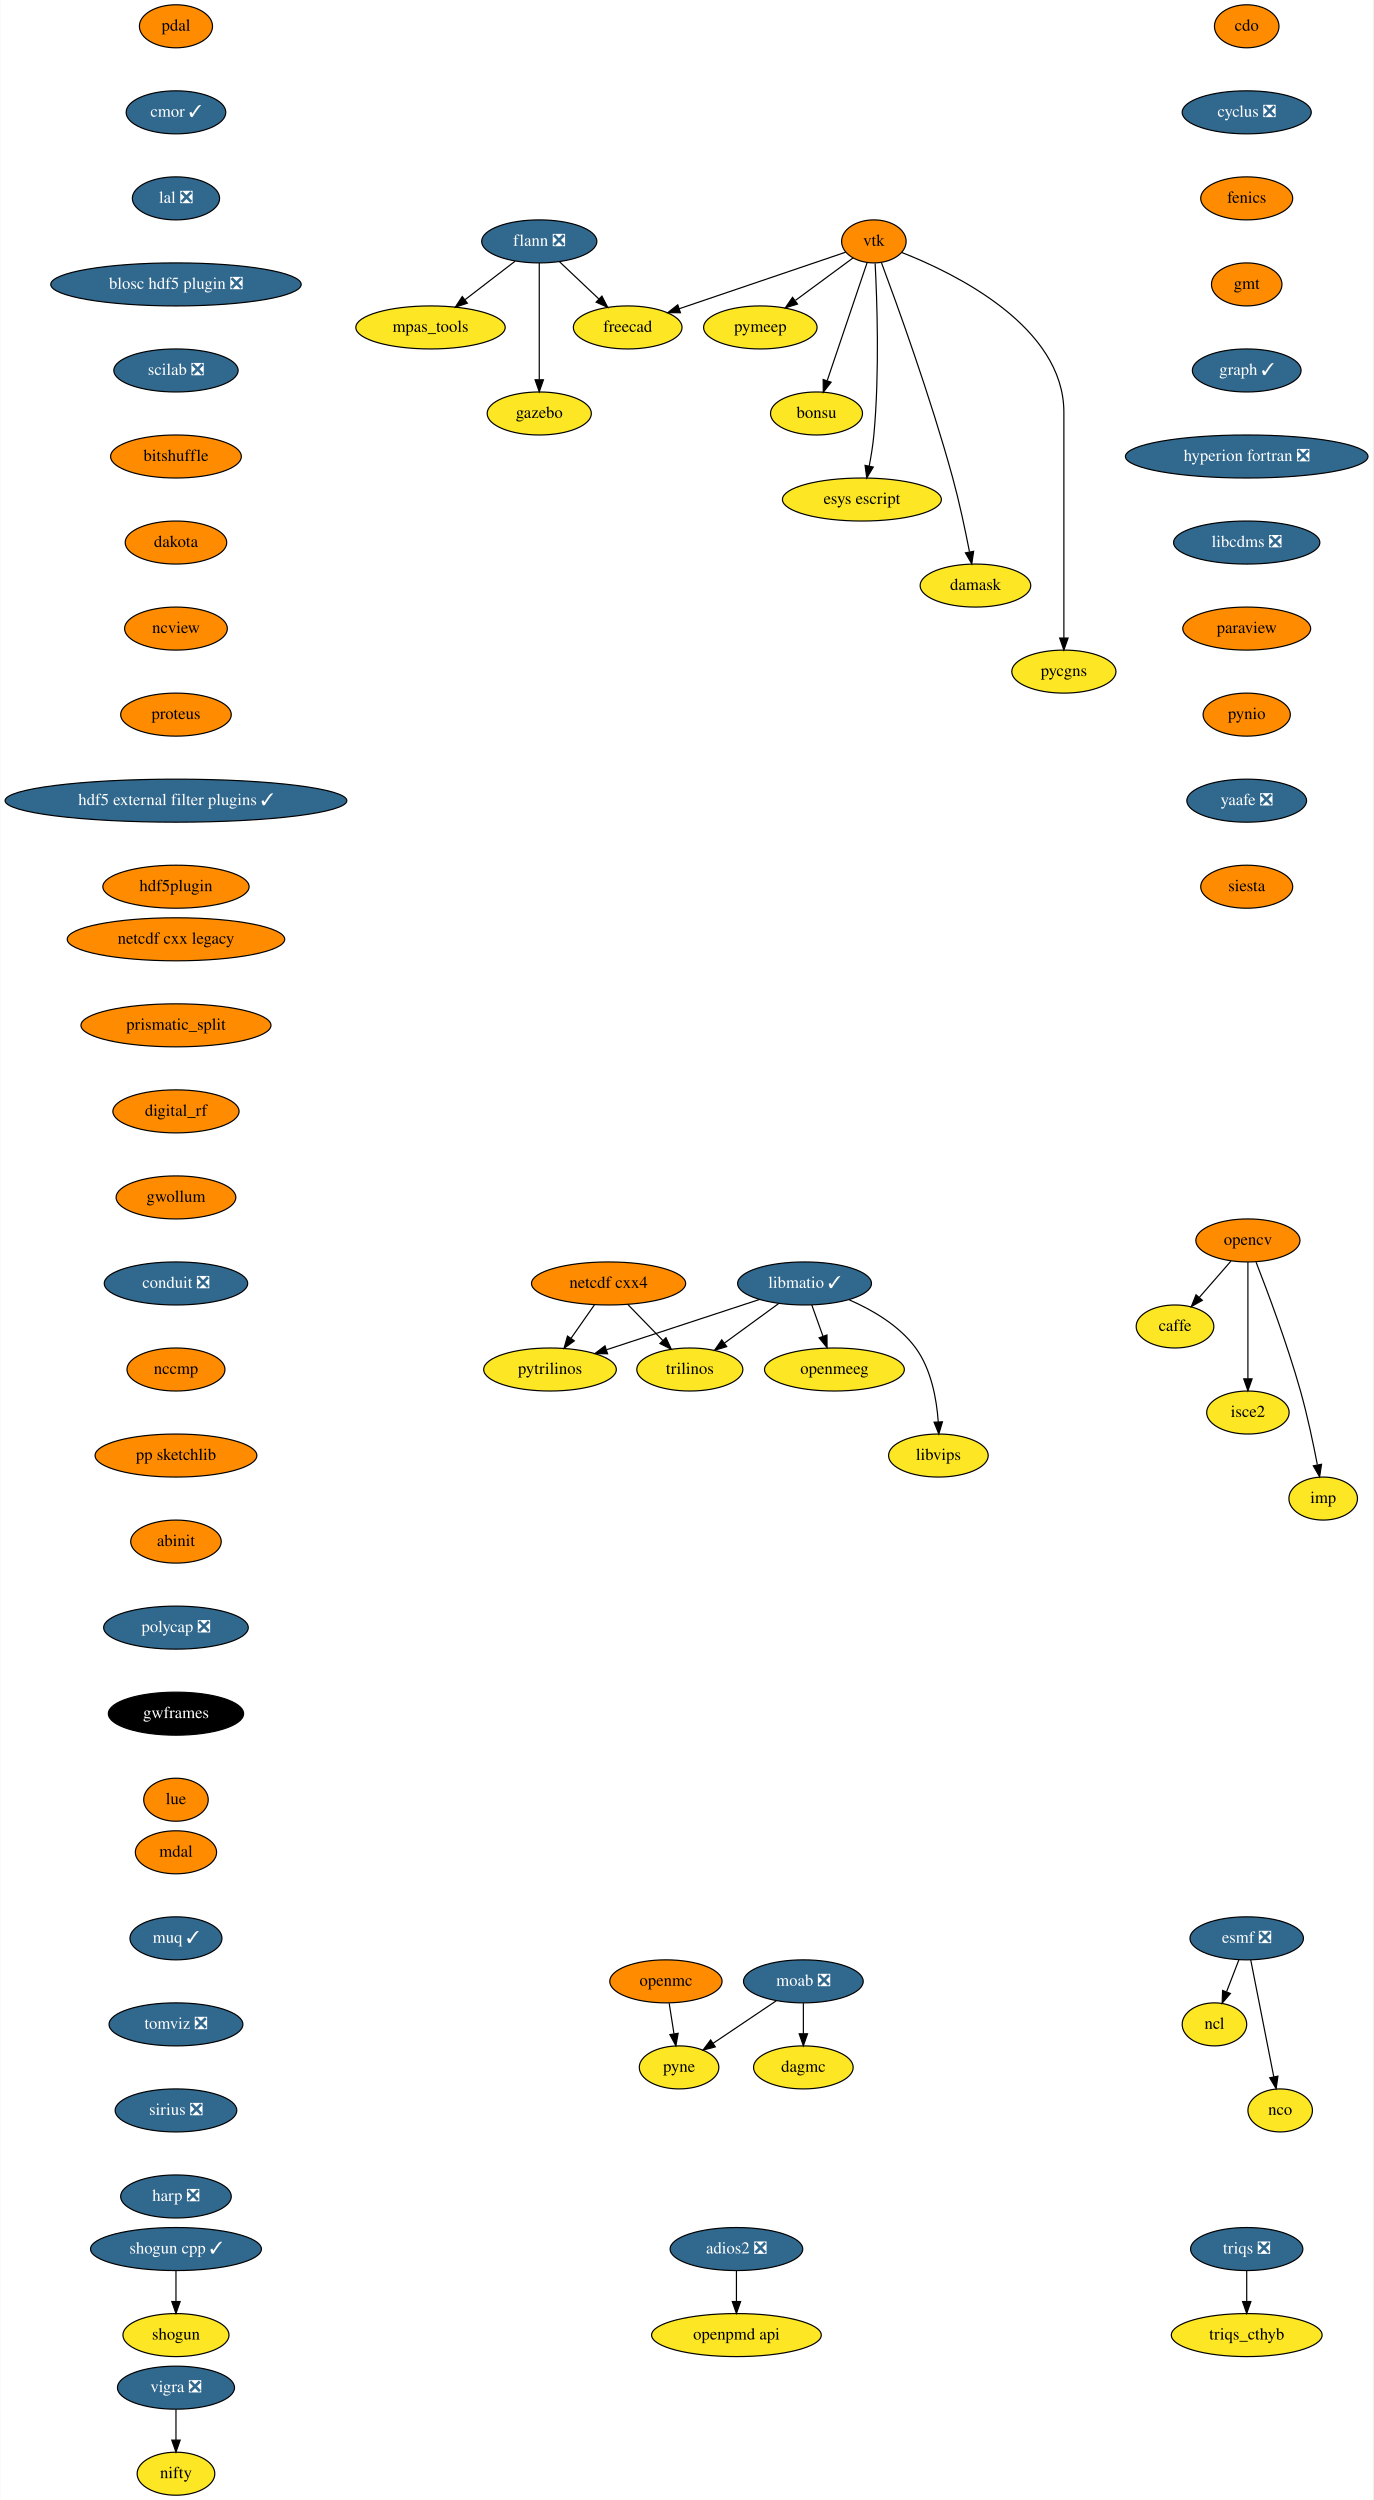
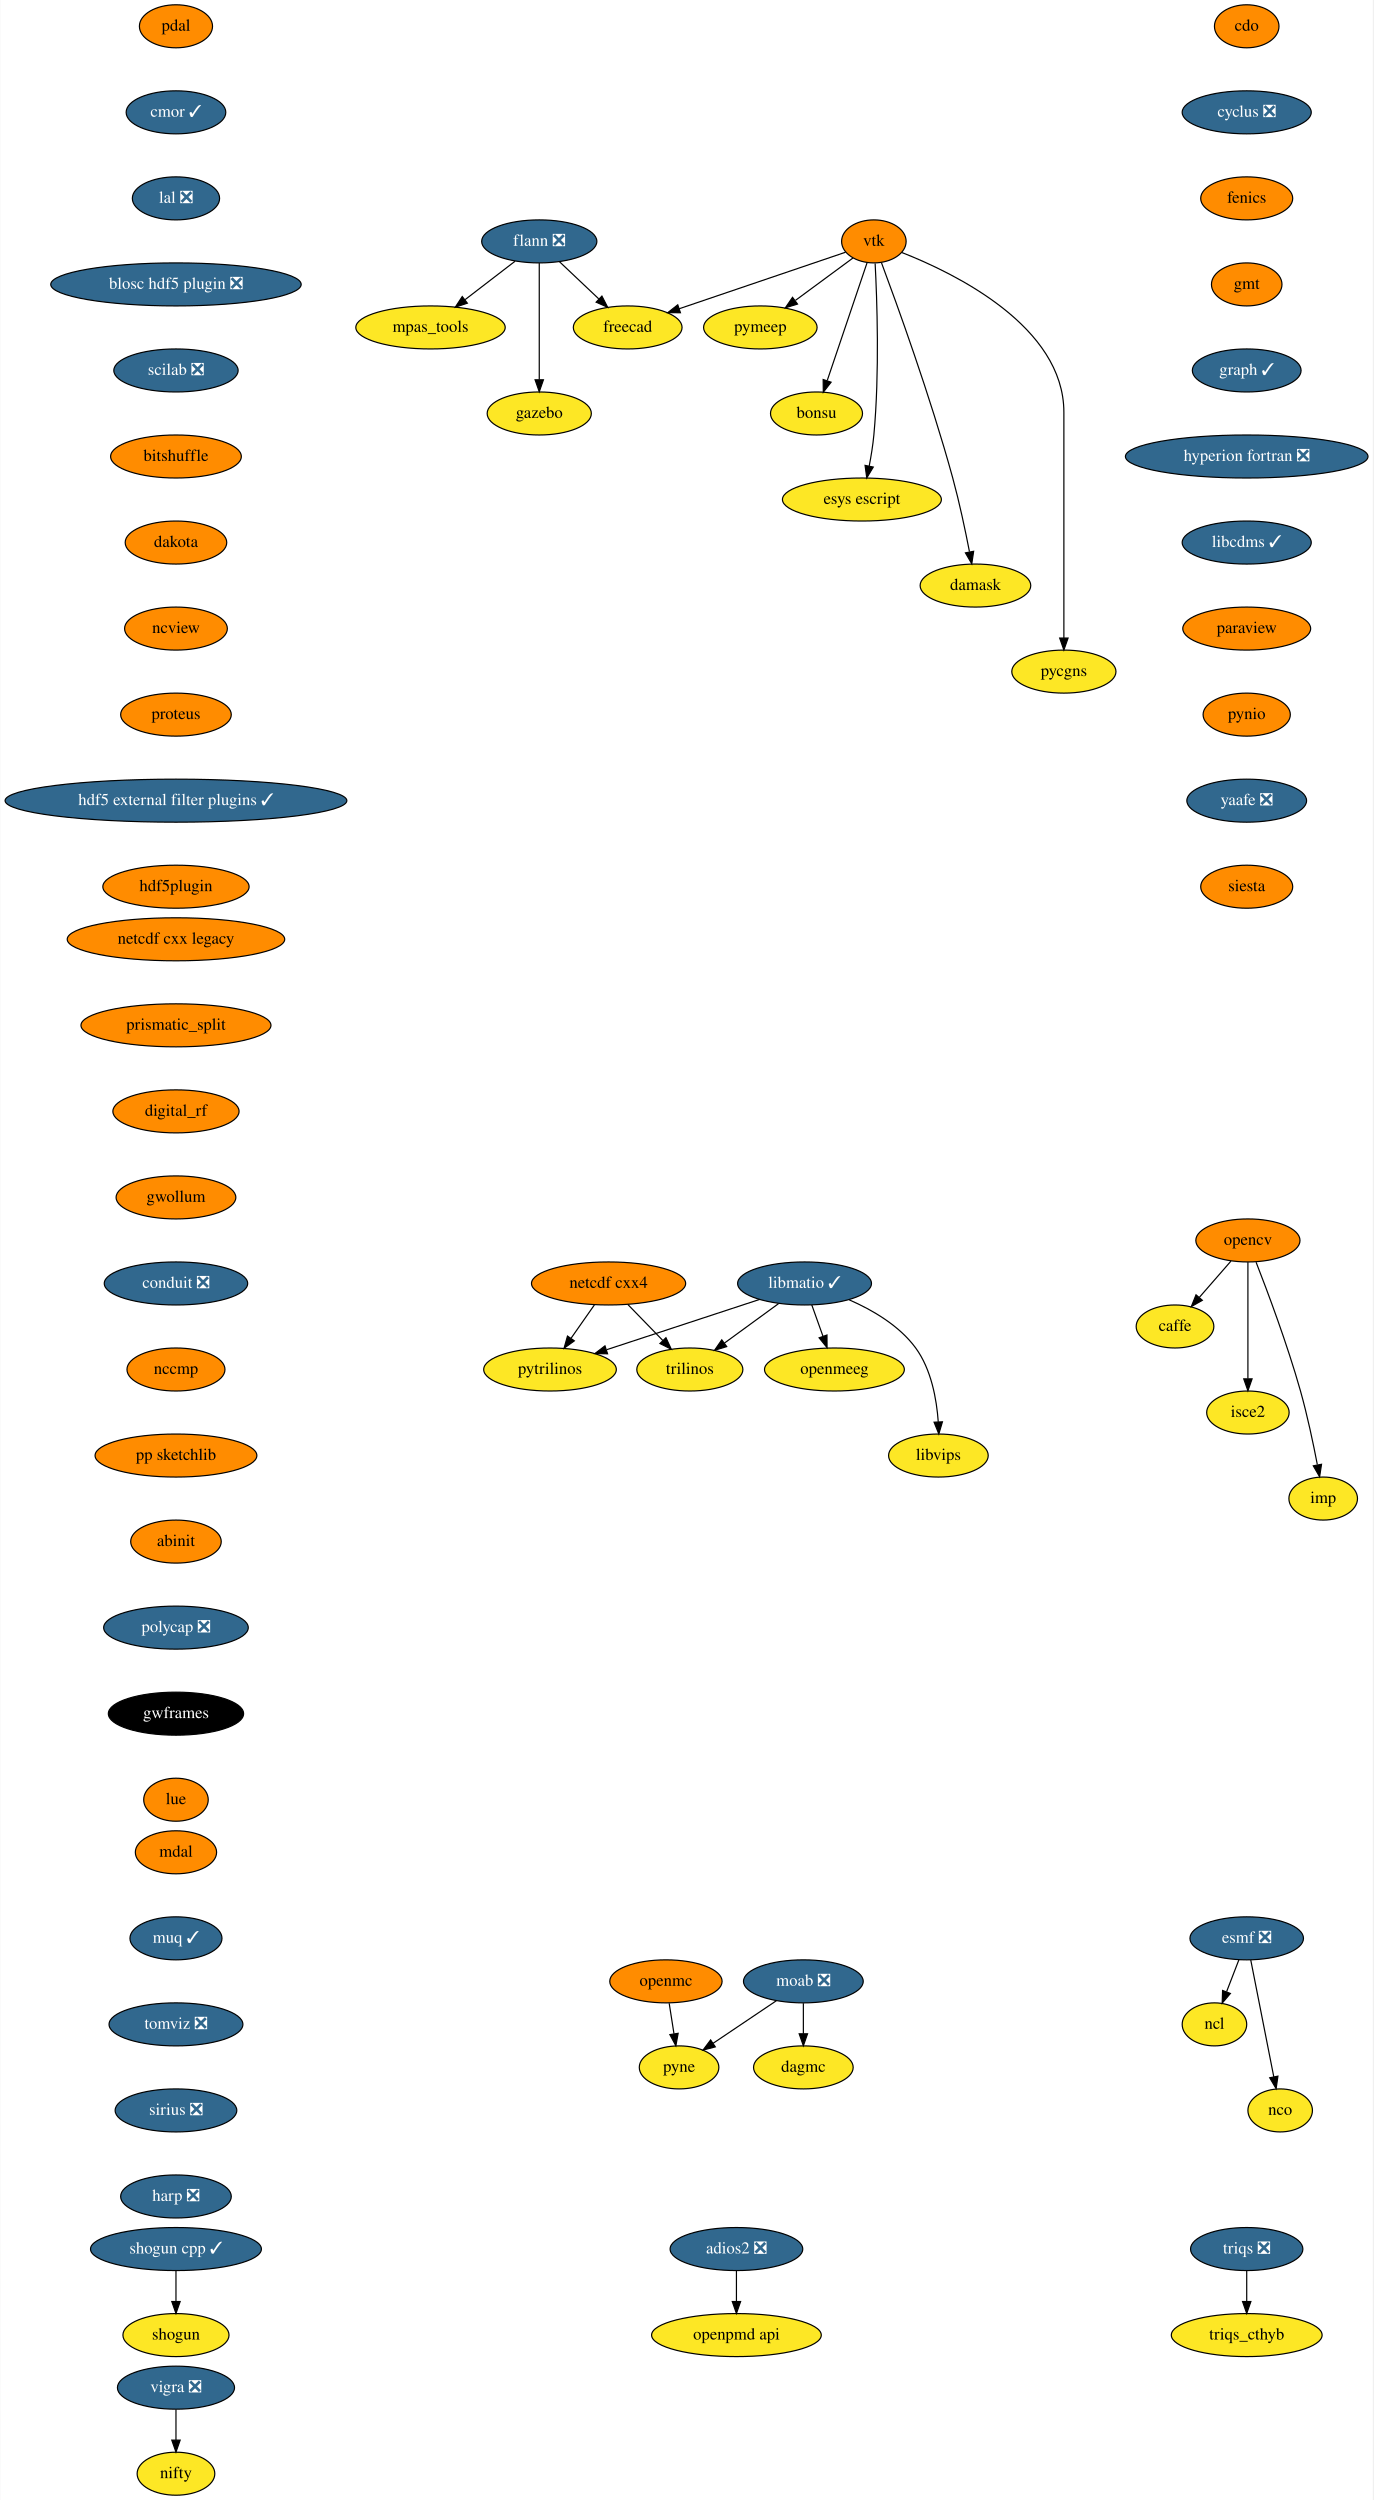
<svg xmlns="http://www.w3.org/2000/svg" xmlns:xlink="http://www.w3.org/1999/xlink" width="1149pt" height="2092pt" viewBox="0.00 0.00 1148.50 2092.00">
  <g id="graph0" class="graph" transform="scale(1 1) rotate(0) translate(4 2088)">
    <polygon fill="white" stroke="transparent" points="-4,4 -4,-2088 1144.5,-2088 1144.5,4 -4,4" />
    <g id="node1" class="node">
      <g id="a_node1">
        <a xlink:href="https://github.com/conda-forge/caffe-feedstock" xlink:title="caffe">
          <ellipse fill="#fde725" stroke="black" cx="979" cy="-978" rx="32.5" ry="18" />
          <text text-anchor="middle" x="979" y="-974.3" font-family="Times,serif" font-size="14.00">caffe</text>
        </a>
      </g>
    </g>
    <g id="node2" class="node">
      <g id="a_node2">
        <a xlink:href="https://github.com/conda-forge/cdo-feedstock" xlink:title="cdo">
          <ellipse fill="#ff8c00" stroke="black" cx="1039" cy="-2066" rx="27" ry="18" />
          <text text-anchor="middle" x="1039" y="-2062.3" font-family="Times,serif" font-size="14.00">cdo</text>
        </a>
      </g>
    </g>
    <g id="node3" class="node">
      <g id="a_node3">
        <a xlink:href="https://github.com/conda-forge/cyclus-feedstock/pull/63" xlink:title="cyclus ❎">
          <ellipse fill="#31688e" stroke="black" cx="1039" cy="-1994" rx="54" ry="18" />
          <text text-anchor="middle" x="1039" y="-1990.3" font-family="Times,serif" font-size="14.00" fill="white">cyclus ❎</text>
        </a>
      </g>
    </g>
    <g id="node4" class="node">
      <g id="a_node4">
        <a xlink:href="https://github.com/conda-forge/fenics-feedstock" xlink:title="fenics">
          <ellipse fill="#ff8c00" stroke="black" cx="1039" cy="-1922" rx="38.5" ry="18" />
          <text text-anchor="middle" x="1039" y="-1918.3" font-family="Times,serif" font-size="14.00">fenics</text>
        </a>
      </g>
    </g>
    <g id="node8" class="node">
      <g id="a_node8">
        <a xlink:href="https://github.com/conda-forge/gmt-feedstock" xlink:title="gmt">
          <ellipse fill="#ff8c00" stroke="black" cx="1039" cy="-1850" rx="29.5" ry="18" />
          <text text-anchor="middle" x="1039" y="-1846.3" font-family="Times,serif" font-size="14.00">gmt</text>
        </a>
      </g>
    </g>
    <g id="node5" class="node">
      <g id="a_node5">
        <a xlink:href="https://github.com/conda-forge/esmf-feedstock/pull/71" xlink:title="esmf ❎">
          <ellipse fill="#31688e" stroke="black" cx="1039" cy="-466" rx="47.5" ry="18" />
          <text text-anchor="middle" x="1039" y="-462.3" font-family="Times,serif" font-size="14.00" fill="white">esmf ❎</text>
        </a>
      </g>
    </g>
    <g id="node6" class="node">
      <g id="a_node6">
        <a xlink:href="https://github.com/conda-forge/ncl-feedstock" xlink:title="ncl">
          <ellipse fill="#fde725" stroke="black" cx="1012" cy="-394" rx="27" ry="18" />
          <text text-anchor="middle" x="1012" y="-390.3" font-family="Times,serif" font-size="14.00">ncl</text>
        </a>
      </g>
    </g>
    <g id="edge3" class="edge">
      <path fill="none" stroke="black" d="M1032.46,-448.05C1029.38,-440.06 1025.63,-430.33 1022.18,-421.4" />
      <polygon fill="black" stroke="black" points="1025.34,-419.86 1018.48,-411.79 1018.81,-422.38 1025.34,-419.86" />
    </g>
    <g id="node7" class="node">
      <g id="a_node7">
        <a xlink:href="https://github.com/conda-forge/nco-feedstock" xlink:title="nco">
          <ellipse fill="#fde725" stroke="black" cx="1067" cy="-322" rx="27" ry="18" />
          <text text-anchor="middle" x="1067" y="-318.3" font-family="Times,serif" font-size="14.00">nco</text>
        </a>
      </g>
    </g>
    <g id="edge4" class="edge">
      <path fill="none" stroke="black" d="M1042.38,-447.87C1047.17,-423.56 1055.99,-378.82 1061.67,-350.01" />
      <polygon fill="black" stroke="black" points="1065.11,-350.68 1063.61,-340.19 1058.24,-349.32 1065.11,-350.68" />
    </g>
    <g id="node13" class="node">
      <g id="a_node13">
        <a xlink:href="https://github.com/conda-forge/graph-feedstock/pull/6" xlink:title="graph ✓">
          <ellipse fill="#31688e" stroke="black" cx="1039" cy="-1778" rx="45.5" ry="18" />
          <text text-anchor="middle" x="1039" y="-1774.3" font-family="Times,serif" font-size="14.00" fill="white">graph ✓</text>
        </a>
      </g>
    </g>
    <g id="node9" class="node">
      <g id="a_node9">
        <a xlink:href="https://github.com/conda-forge/flann-feedstock/pull/31" xlink:title="flann ❎">
          <ellipse fill="#31688e" stroke="black" cx="447" cy="-1886" rx="48.19" ry="18" />
          <text text-anchor="middle" x="447" y="-1882.3" font-family="Times,serif" font-size="14.00" fill="white">flann ❎</text>
        </a>
      </g>
    </g>
    <g id="node10" class="node">
      <g id="a_node10">
        <a xlink:href="https://github.com/conda-forge/freecad-feedstock" xlink:title="freecad">
          <ellipse fill="#fde725" stroke="black" cx="521" cy="-1814" rx="45.5" ry="18" />
          <text text-anchor="middle" x="521" y="-1810.3" font-family="Times,serif" font-size="14.00">freecad</text>
        </a>
      </g>
    </g>
    <g id="edge6" class="edge">
      <path fill="none" stroke="black" d="M463.79,-1869.12C473.54,-1859.9 485.98,-1848.13 496.77,-1837.92" />
      <polygon fill="black" stroke="black" points="499.42,-1840.24 504.27,-1830.82 494.6,-1835.15 499.42,-1840.24" />
    </g>
    <g id="node11" class="node">
      <g id="a_node11">
        <a xlink:href="https://github.com/conda-forge/mpas_tools-feedstock" xlink:title="mpas_tools">
          <ellipse fill="#fde725" stroke="black" cx="356" cy="-1814" rx="62.5" ry="18" />
          <text text-anchor="middle" x="356" y="-1810.3" font-family="Times,serif" font-size="14.00">mpas_tools</text>
        </a>
      </g>
    </g>
    <g id="edge7" class="edge">
      <path fill="none" stroke="black" d="M426.8,-1869.46C414.49,-1859.99 398.55,-1847.73 384.91,-1837.24" />
      <polygon fill="black" stroke="black" points="386.83,-1834.3 376.77,-1830.98 382.56,-1839.85 386.83,-1834.3" />
    </g>
    <g id="node12" class="node">
      <g id="a_node12">
        <a xlink:href="https://github.com/conda-forge/gazebo-feedstock" xlink:title="gazebo">
          <ellipse fill="#fde725" stroke="black" cx="447" cy="-1742" rx="43.59" ry="18" />
          <text text-anchor="middle" x="447" y="-1738.3" font-family="Times,serif" font-size="14.00">gazebo</text>
        </a>
      </g>
    </g>
    <g id="edge8" class="edge">
      <path fill="none" stroke="black" d="M447,-1867.87C447,-1843.67 447,-1799.21 447,-1770.39" />
      <polygon fill="black" stroke="black" points="450.5,-1770.19 447,-1760.19 443.5,-1770.19 450.5,-1770.19" />
    </g>
    <g id="node14" class="node">
      <g id="a_node14">
        <a xlink:href="https://github.com/conda-forge/hyperion-fortran-feedstock/pull/20" xlink:title="hyperion fortran ❎">
          <ellipse fill="#31688e" stroke="black" cx="1039" cy="-1706" rx="101.5" ry="18" />
          <text text-anchor="middle" x="1039" y="-1702.3" font-family="Times,serif" font-size="14.00" fill="white">hyperion fortran ❎</text>
        </a>
      </g>
    </g>
    <g id="node15" class="node">
      <g id="a_node15">
-         <a xlink:href="https://github.com/conda-forge/libcdms-feedstock/pull/39" xlink:title="libcdms ❎">
-           <ellipse fill="#31688e" stroke="black" cx="1039" cy="-1634" rx="61.19" ry="18" />
-           <text text-anchor="middle" x="1039" y="-1630.3" font-family="Times,serif" font-size="14.00" fill="white">libcdms ❎</text>
+         <a xlink:href="https://github.com/conda-forge/libcdms-feedstock/pull/39" xlink:title="libcdms ✓">
+           <ellipse fill="#31688e" stroke="black" cx="1039" cy="-1634" rx="54" ry="18" />
+           <text text-anchor="middle" x="1039" y="-1630.3" font-family="Times,serif" font-size="14.00" fill="white">libcdms ✓</text>
        </a>
      </g>
    </g>
    <g id="node16" class="node">
      <g id="a_node16">
        <a xlink:href="https://github.com/conda-forge/paraview-feedstock" xlink:title="paraview">
          <ellipse fill="#ff8c00" stroke="black" cx="1039" cy="-1562" rx="53.5" ry="18" />
          <text text-anchor="middle" x="1039" y="-1558.3" font-family="Times,serif" font-size="14.00">paraview</text>
        </a>
      </g>
    </g>
    <g id="node30" class="node">
      <g id="a_node30">
        <a xlink:href="https://github.com/conda-forge/pynio-feedstock" xlink:title="pynio">
          <ellipse fill="#ff8c00" stroke="black" cx="1039" cy="-1490" rx="36.5" ry="18" />
          <text text-anchor="middle" x="1039" y="-1486.3" font-family="Times,serif" font-size="14.00">pynio</text>
        </a>
      </g>
    </g>
    <g id="node17" class="node">
      <g id="a_node17">
        <a xlink:href="https://github.com/conda-forge/libmatio-feedstock/pull/39" xlink:title="libmatio ✓">
          <ellipse fill="#31688e" stroke="black" cx="669" cy="-1014" rx="56" ry="18" />
          <text text-anchor="middle" x="669" y="-1010.3" font-family="Times,serif" font-size="14.00" fill="white">libmatio ✓</text>
        </a>
      </g>
    </g>
    <g id="node18" class="node">
      <g id="a_node18">
        <a xlink:href="https://github.com/conda-forge/pytrilinos-feedstock" xlink:title="pytrilinos">
          <ellipse fill="#fde725" stroke="black" cx="456" cy="-942" rx="55.49" ry="18" />
          <text text-anchor="middle" x="456" y="-938.3" font-family="Times,serif" font-size="14.00">pytrilinos</text>
        </a>
      </g>
    </g>
    <g id="edge13" class="edge">
      <path fill="none" stroke="black" d="M631.41,-1000.65C595.78,-988.94 542.11,-971.3 503.53,-958.62" />
      <polygon fill="black" stroke="black" points="504.16,-955.14 493.57,-955.35 501.98,-961.79 504.16,-955.14" />
    </g>
    <g id="node19" class="node">
      <g id="a_node19">
        <a xlink:href="https://github.com/conda-forge/trilinos-feedstock" xlink:title="trilinos">
          <ellipse fill="#fde725" stroke="black" cx="573" cy="-942" rx="44.39" ry="18" />
          <text text-anchor="middle" x="573" y="-938.3" font-family="Times,serif" font-size="14.00">trilinos</text>
        </a>
      </g>
    </g>
    <g id="edge14" class="edge">
      <path fill="none" stroke="black" d="M647.22,-997.12C633.81,-987.34 616.46,-974.69 601.9,-964.08" />
      <polygon fill="black" stroke="black" points="603.85,-961.17 593.71,-958.1 599.73,-966.82 603.85,-961.17" />
    </g>
    <g id="node20" class="node">
      <g id="a_node20">
        <a xlink:href="https://github.com/conda-forge/openmeeg-feedstock" xlink:title="openmeeg">
          <ellipse fill="#fde725" stroke="black" cx="694" cy="-942" rx="58.5" ry="18" />
          <text text-anchor="middle" x="694" y="-938.3" font-family="Times,serif" font-size="14.00">openmeeg</text>
        </a>
      </g>
    </g>
    <g id="edge15" class="edge">
      <path fill="none" stroke="black" d="M675.05,-996.05C677.87,-988.18 681.28,-978.62 684.43,-969.79" />
      <polygon fill="black" stroke="black" points="687.76,-970.87 687.83,-960.28 681.17,-968.52 687.76,-970.87" />
    </g>
    <g id="node21" class="node">
      <g id="a_node21">
        <a xlink:href="https://github.com/conda-forge/libvips-feedstock" xlink:title="libvips">
          <ellipse fill="#fde725" stroke="black" cx="781" cy="-870" rx="41.69" ry="18" />
          <text text-anchor="middle" x="781" y="-866.3" font-family="Times,serif" font-size="14.00">libvips</text>
        </a>
      </g>
    </g>
    <g id="edge16" class="edge">
      <path fill="none" stroke="black" d="M706.36,-1000.3C725.79,-991.82 748.28,-978.75 762,-960 775.08,-942.11 779.53,-917.11 780.88,-898.16" />
      <polygon fill="black" stroke="black" points="784.38,-898.22 781.36,-888.07 777.39,-897.9 784.38,-898.22" />
    </g>
    <g id="node22" class="node">
      <g id="a_node22">
        <a xlink:href="https://github.com/conda-forge/moab-feedstock/pull/54" xlink:title="moab ❎">
          <ellipse fill="#31688e" stroke="black" cx="668" cy="-430" rx="50.09" ry="18" />
          <text text-anchor="middle" x="668" y="-426.3" font-family="Times,serif" font-size="14.00" fill="white">moab ❎</text>
        </a>
      </g>
    </g>
    <g id="node23" class="node">
      <g id="a_node23">
        <a xlink:href="https://github.com/conda-forge/pyne-feedstock" xlink:title="pyne">
          <ellipse fill="#fde725" stroke="black" cx="564" cy="-358" rx="33.29" ry="18" />
          <text text-anchor="middle" x="564" y="-354.3" font-family="Times,serif" font-size="14.00">pyne</text>
        </a>
      </g>
    </g>
    <g id="edge17" class="edge">
      <path fill="none" stroke="black" d="M645.43,-413.81C629.87,-403.33 609.05,-389.32 592.36,-378.09" />
      <polygon fill="black" stroke="black" points="594.31,-375.18 584.06,-372.5 590.4,-380.99 594.31,-375.18" />
    </g>
    <g id="node24" class="node">
      <g id="a_node24">
        <a xlink:href="https://github.com/conda-forge/dagmc-feedstock" xlink:title="dagmc">
          <ellipse fill="#fde725" stroke="black" cx="668" cy="-358" rx="41.69" ry="18" />
          <text text-anchor="middle" x="668" y="-354.3" font-family="Times,serif" font-size="14.00">dagmc</text>
        </a>
      </g>
    </g>
    <g id="edge18" class="edge">
      <path fill="none" stroke="black" d="M668,-411.7C668,-403.98 668,-394.71 668,-386.11" />
      <polygon fill="black" stroke="black" points="671.5,-386.1 668,-376.1 664.5,-386.1 671.5,-386.1" />
    </g>
    <g id="node25" class="node">
      <g id="a_node25">
        <a xlink:href="https://github.com/conda-forge/netcdf-cxx4-feedstock" xlink:title="netcdf cxx4">
          <ellipse fill="#ff8c00" stroke="black" cx="505" cy="-1014" rx="64.5" ry="18" />
          <text text-anchor="middle" x="505" y="-1010.3" font-family="Times,serif" font-size="14.00">netcdf cxx4</text>
        </a>
      </g>
    </g>
    <g id="edge19" class="edge">
      <path fill="none" stroke="black" d="M493.14,-996.05C487.3,-987.71 480.14,-977.49 473.68,-968.25" />
      <polygon fill="black" stroke="black" points="476.35,-965.97 467.75,-959.79 470.62,-969.99 476.35,-965.97" />
    </g>
    <g id="edge20" class="edge">
      <path fill="none" stroke="black" d="M521.12,-996.41C529.88,-987.39 540.86,-976.09 550.46,-966.21" />
      <polygon fill="black" stroke="black" points="553.01,-968.6 557.47,-958.99 547.99,-963.72 553.01,-968.6" />
    </g>
    <g id="node26" class="node">
      <g id="a_node26">
        <a xlink:href="https://github.com/conda-forge/opencv-feedstock" xlink:title="opencv">
          <ellipse fill="#ff8c00" stroke="black" cx="1040" cy="-1050" rx="43.59" ry="18" />
          <text text-anchor="middle" x="1040" y="-1046.3" font-family="Times,serif" font-size="14.00">opencv</text>
        </a>
      </g>
    </g>
    <g id="edge21" class="edge">
      <path fill="none" stroke="black" d="M1025.85,-1032.76C1017.96,-1023.71 1008.01,-1012.29 999.3,-1002.3" />
      <polygon fill="black" stroke="black" points="1001.86,-999.91 992.65,-994.67 996.58,-1004.5 1001.86,-999.91" />
    </g>
    <g id="node27" class="node">
      <g id="a_node27">
        <a xlink:href="https://github.com/conda-forge/isce2-feedstock" xlink:title="isce2">
          <ellipse fill="#fde725" stroke="black" cx="1040" cy="-906" rx="34.5" ry="18" />
          <text text-anchor="middle" x="1040" y="-902.3" font-family="Times,serif" font-size="14.00">isce2</text>
        </a>
      </g>
    </g>
    <g id="edge22" class="edge">
      <path fill="none" stroke="black" d="M1040,-1031.87C1040,-1007.67 1040,-963.21 1040,-934.39" />
      <polygon fill="black" stroke="black" points="1043.5,-934.19 1040,-924.19 1036.5,-934.19 1043.5,-934.19" />
    </g>
    <g id="node28" class="node">
      <g id="a_node28">
        <a xlink:href="https://github.com/conda-forge/imp-feedstock" xlink:title="imp">
          <ellipse fill="#fde725" stroke="black" cx="1103" cy="-834" rx="28.7" ry="18" />
          <text text-anchor="middle" x="1103" y="-830.3" font-family="Times,serif" font-size="14.00">imp</text>
        </a>
      </g>
    </g>
    <g id="edge23" class="edge">
      <path fill="none" stroke="black" d="M1046.83,-1031.83C1056.16,-1007.95 1072.97,-963.2 1084,-924 1089.74,-903.6 1094.68,-880.14 1098.09,-862.43" />
      <polygon fill="black" stroke="black" points="1101.6,-862.69 1100,-852.22 1094.72,-861.4 1101.6,-862.69" />
    </g>
    <g id="node29" class="node">
      <g id="a_node29">
        <a xlink:href="https://github.com/conda-forge/openmc-feedstock" xlink:title="openmc">
          <ellipse fill="#ff8c00" stroke="black" cx="553" cy="-430" rx="47" ry="18" />
          <text text-anchor="middle" x="553" y="-426.3" font-family="Times,serif" font-size="14.00">openmc</text>
        </a>
      </g>
    </g>
    <g id="edge24" class="edge">
      <path fill="none" stroke="black" d="M555.72,-411.7C556.93,-403.98 558.39,-394.71 559.74,-386.11" />
      <polygon fill="black" stroke="black" points="563.22,-386.53 561.31,-376.1 556.3,-385.44 563.22,-386.53" />
    </g>
    <g id="node31" class="node">
      <g id="a_node31">
        <a xlink:href="https://github.com/conda-forge/yaafe-feedstock/pull/15" xlink:title="yaafe ❎">
          <ellipse fill="#31688e" stroke="black" cx="1039" cy="-1418" rx="50.09" ry="18" />
          <text text-anchor="middle" x="1039" y="-1414.3" font-family="Times,serif" font-size="14.00" fill="white">yaafe ❎</text>
        </a>
      </g>
    </g>
    <g id="node36" class="node">
      <g id="a_node36">
        <a xlink:href="https://github.com/conda-forge/siesta-feedstock" xlink:title="siesta">
          <ellipse fill="#ff8c00" stroke="black" cx="1039" cy="-1346" rx="38.5" ry="18" />
          <text text-anchor="middle" x="1039" y="-1342.3" font-family="Times,serif" font-size="14.00">siesta</text>
        </a>
      </g>
    </g>
    <g id="node32" class="node">
      <g id="a_node32">
        <a xlink:href="https://github.com/conda-forge/shogun-feedstock" xlink:title="shogun">
          <ellipse fill="#fde725" stroke="black" cx="143" cy="-134" rx="44.39" ry="18" />
          <text text-anchor="middle" x="143" y="-130.3" font-family="Times,serif" font-size="14.00">shogun</text>
        </a>
      </g>
    </g>
    <g id="node33" class="node">
      <g id="a_node33">
        <a xlink:href="https://github.com/conda-forge/shogun-cpp-feedstock/pull/47" xlink:title="shogun cpp ✓">
          <ellipse fill="#31688e" stroke="black" cx="143" cy="-206" rx="71.5" ry="18" />
          <text text-anchor="middle" x="143" y="-202.3" font-family="Times,serif" font-size="14.00" fill="white">shogun cpp ✓</text>
        </a>
      </g>
    </g>
    <g id="edge27" class="edge">
      <path fill="none" stroke="black" d="M143,-187.7C143,-179.98 143,-170.71 143,-162.11" />
      <polygon fill="black" stroke="black" points="146.5,-162.1 143,-152.1 139.5,-162.1 146.5,-162.1" />
    </g>
    <g id="node34" class="node">
      <g id="a_node34">
        <a xlink:href="https://github.com/conda-forge/vigra-feedstock/pull/75" xlink:title="vigra ❎">
          <ellipse fill="#31688e" stroke="black" cx="143" cy="-90" rx="48.99" ry="18" />
          <text text-anchor="middle" x="143" y="-86.3" font-family="Times,serif" font-size="14.00" fill="white">vigra ❎</text>
        </a>
      </g>
    </g>
    <g id="node35" class="node">
      <g id="a_node35">
        <a xlink:href="https://github.com/conda-forge/nifty-feedstock" xlink:title="nifty">
          <ellipse fill="#fde725" stroke="black" cx="143" cy="-18" rx="32.5" ry="18" />
          <text text-anchor="middle" x="143" y="-14.3" font-family="Times,serif" font-size="14.00">nifty</text>
        </a>
      </g>
    </g>
    <g id="edge28" class="edge">
      <path fill="none" stroke="black" d="M143,-71.7C143,-63.98 143,-54.71 143,-46.11" />
      <polygon fill="black" stroke="black" points="146.5,-46.1 143,-36.1 139.5,-46.1 146.5,-46.1" />
    </g>
    <g id="node37" class="node">
      <g id="a_node37">
        <a xlink:href="https://github.com/conda-forge/vtk-feedstock" xlink:title="vtk">
          <ellipse fill="#ff8c00" stroke="black" cx="727" cy="-1886" rx="27" ry="18" />
          <text text-anchor="middle" x="727" y="-1882.3" font-family="Times,serif" font-size="14.00">vtk</text>
        </a>
      </g>
    </g>
    <g id="edge30" class="edge">
      <path fill="none" stroke="black" d="M703.37,-1876.97C669.45,-1865.44 606.38,-1844.01 564.04,-1829.63" />
      <polygon fill="black" stroke="black" points="565.14,-1826.3 554.55,-1826.4 562.89,-1832.93 565.14,-1826.3" />
    </g>
    <g id="node38" class="node">
      <g id="a_node38">
        <a xlink:href="https://github.com/conda-forge/pymeep-feedstock" xlink:title="pymeep">
          <ellipse fill="#fde725" stroke="black" cx="632" cy="-1814" rx="47.5" ry="18" />
          <text text-anchor="middle" x="632" y="-1810.3" font-family="Times,serif" font-size="14.00">pymeep</text>
        </a>
      </g>
    </g>
    <g id="edge31" class="edge">
      <path fill="none" stroke="black" d="M709.58,-1872.16C696.11,-1862.24 677.16,-1848.27 661.36,-1836.63" />
      <polygon fill="black" stroke="black" points="663.09,-1833.56 652.96,-1830.45 658.94,-1839.2 663.09,-1833.56" />
    </g>
    <g id="node39" class="node">
      <g id="a_node39">
        <a xlink:href="https://github.com/conda-forge/bonsu-feedstock" xlink:title="bonsu">
          <ellipse fill="#fde725" stroke="black" cx="679" cy="-1742" rx="38.5" ry="18" />
          <text text-anchor="middle" x="679" y="-1738.3" font-family="Times,serif" font-size="14.00">bonsu</text>
        </a>
      </g>
    </g>
    <g id="edge32" class="edge">
      <path fill="none" stroke="black" d="M721.31,-1868.15C713.08,-1843.81 697.78,-1798.57 688.01,-1769.67" />
      <polygon fill="black" stroke="black" points="691.21,-1768.18 684.69,-1759.82 684.57,-1770.42 691.21,-1768.18" />
    </g>
    <g id="node40" class="node">
      <g id="a_node40">
        <a xlink:href="https://github.com/conda-forge/esys-escript-feedstock" xlink:title="esys escript">
          <ellipse fill="#fde725" stroke="black" cx="717" cy="-1670" rx="66.5" ry="18" />
          <text text-anchor="middle" x="717" y="-1666.3" font-family="Times,serif" font-size="14.00">esys escript</text>
        </a>
      </g>
    </g>
    <g id="edge33" class="edge">
      <path fill="none" stroke="black" d="M728.06,-1867.56C729.62,-1837.96 731.87,-1776.04 727,-1724 726.2,-1715.48 724.7,-1706.28 723.1,-1697.99" />
      <polygon fill="black" stroke="black" points="726.5,-1697.16 721.06,-1688.07 719.64,-1698.57 726.5,-1697.16" />
    </g>
    <g id="node41" class="node">
      <g id="a_node41">
        <a xlink:href="https://github.com/conda-forge/damask-feedstock" xlink:title="damask">
          <ellipse fill="#fde725" stroke="black" cx="812" cy="-1598" rx="46.29" ry="18" />
          <text text-anchor="middle" x="812" y="-1594.3" font-family="Times,serif" font-size="14.00">damask</text>
        </a>
      </g>
    </g>
    <g id="edge34" class="edge">
      <path fill="none" stroke="black" d="M733.3,-1868.33C745.87,-1834.64 774.46,-1755.85 793,-1688 798.59,-1667.55 803.54,-1644.1 806.98,-1626.4" />
      <polygon fill="black" stroke="black" points="810.49,-1626.68 808.93,-1616.2 803.62,-1625.37 810.49,-1626.68" />
    </g>
    <g id="node42" class="node">
      <g id="a_node42">
        <a xlink:href="https://github.com/conda-forge/pycgns-feedstock" xlink:title="pycgns">
          <ellipse fill="#fde725" stroke="black" cx="886" cy="-1526" rx="43.59" ry="18" />
          <text text-anchor="middle" x="886" y="-1522.3" font-family="Times,serif" font-size="14.00">pycgns</text>
        </a>
      </g>
    </g>
    <g id="edge35" class="edge">
      <path fill="none" stroke="black" d="M750.46,-1876.68C794.69,-1859.33 886,-1814.8 886,-1743 886,-1743 886,-1743 886,-1669 886,-1629 886,-1582.65 886,-1554.08" />
      <polygon fill="black" stroke="black" points="889.5,-1554.05 886,-1544.05 882.5,-1554.05 889.5,-1554.05" />
    </g>
    <g id="node43" class="node">
      <g id="a_node43">
        <a xlink:href="https://github.com/conda-forge/pdal-feedstock" xlink:title="pdal">
          <ellipse fill="#ff8c00" stroke="black" cx="143" cy="-2066" rx="30.59" ry="18" />
          <text text-anchor="middle" x="143" y="-2062.3" font-family="Times,serif" font-size="14.00">pdal</text>
        </a>
      </g>
    </g>
    <g id="node44" class="node">
      <g id="a_node44">
        <a xlink:href="https://github.com/conda-forge/cmor-feedstock/pull/37" xlink:title="cmor ✓">
          <ellipse fill="#31688e" stroke="black" cx="143" cy="-1994" rx="41.69" ry="18" />
          <text text-anchor="middle" x="143" y="-1990.3" font-family="Times,serif" font-size="14.00" fill="white">cmor ✓</text>
        </a>
      </g>
    </g>
    <g id="node46" class="node">
      <g id="a_node46">
        <a xlink:href="https://github.com/conda-forge/lal-feedstock/pull/58" xlink:title="lal ❎">
          <ellipse fill="#31688e" stroke="black" cx="143" cy="-1922" rx="36.5" ry="18" />
          <text text-anchor="middle" x="143" y="-1918.3" font-family="Times,serif" font-size="14.00" fill="white">lal ❎</text>
        </a>
      </g>
    </g>
    <g id="node45" class="node">
      <g id="a_node45">
        <a xlink:href="https://github.com/conda-forge/openpmd-api-feedstock" xlink:title="openpmd api">
          <ellipse fill="#fde725" stroke="black" cx="612" cy="-134" rx="71" ry="18" />
          <text text-anchor="middle" x="612" y="-130.3" font-family="Times,serif" font-size="14.00">openpmd api</text>
        </a>
      </g>
    </g>
    <g id="node47" class="node">
      <g id="a_node47">
        <a xlink:href="https://github.com/conda-forge/blosc-hdf5-plugin-feedstock/pull/5" xlink:title="blosc hdf5 plugin ❎">
          <ellipse fill="#31688e" stroke="black" cx="143" cy="-1850" rx="104.78" ry="18" />
          <text text-anchor="middle" x="143" y="-1846.3" font-family="Times,serif" font-size="14.00" fill="white">blosc hdf5 plugin ❎</text>
        </a>
      </g>
    </g>
    <g id="node48" class="node">
      <g id="a_node48">
        <a xlink:href="https://github.com/conda-forge/scilab-feedstock/pull/25" xlink:title="scilab ❎">
          <ellipse fill="#31688e" stroke="black" cx="143" cy="-1778" rx="52" ry="18" />
          <text text-anchor="middle" x="143" y="-1774.3" font-family="Times,serif" font-size="14.00" fill="white">scilab ❎</text>
        </a>
      </g>
    </g>
    <g id="node49" class="node">
      <g id="a_node49">
        <a xlink:href="https://github.com/conda-forge/bitshuffle-feedstock" xlink:title="bitshuffle">
          <ellipse fill="#ff8c00" stroke="black" cx="143" cy="-1706" rx="54.69" ry="18" />
          <text text-anchor="middle" x="143" y="-1702.3" font-family="Times,serif" font-size="14.00">bitshuffle</text>
        </a>
      </g>
    </g>
    <g id="node50" class="node">
      <g id="a_node50">
        <a xlink:href="https://github.com/conda-forge/dakota-feedstock" xlink:title="dakota">
          <ellipse fill="#ff8c00" stroke="black" cx="143" cy="-1634" rx="42.49" ry="18" />
          <text text-anchor="middle" x="143" y="-1630.3" font-family="Times,serif" font-size="14.00">dakota</text>
        </a>
      </g>
    </g>
    <g id="node52" class="node">
      <g id="a_node52">
        <a xlink:href="https://github.com/conda-forge/ncview-feedstock" xlink:title="ncview">
          <ellipse fill="#ff8c00" stroke="black" cx="143" cy="-1562" rx="43" ry="18" />
          <text text-anchor="middle" x="143" y="-1558.3" font-family="Times,serif" font-size="14.00">ncview</text>
        </a>
      </g>
    </g>
    <g id="node51" class="node">
      <g id="a_node51">
        <a xlink:href="https://github.com/conda-forge/adios2-feedstock/pull/31" xlink:title="adios2 ❎">
          <ellipse fill="#31688e" stroke="black" cx="612" cy="-206" rx="55.49" ry="18" />
          <text text-anchor="middle" x="612" y="-202.3" font-family="Times,serif" font-size="14.00" fill="white">adios2 ❎</text>
        </a>
      </g>
    </g>
    <g id="edge42" class="edge">
      <path fill="none" stroke="black" d="M612,-187.7C612,-179.98 612,-170.71 612,-162.11" />
      <polygon fill="black" stroke="black" points="615.5,-162.1 612,-152.1 608.5,-162.1 615.5,-162.1" />
    </g>
    <g id="node53" class="node">
      <g id="a_node53">
        <a xlink:href="https://github.com/conda-forge/proteus-feedstock" xlink:title="proteus">
          <ellipse fill="#ff8c00" stroke="black" cx="143" cy="-1490" rx="46.29" ry="18" />
          <text text-anchor="middle" x="143" y="-1486.3" font-family="Times,serif" font-size="14.00">proteus</text>
        </a>
      </g>
    </g>
    <g id="node56" class="node">
      <g id="a_node56">
        <a xlink:href="https://github.com/conda-forge/hdf5-external-filter-plugins-feedstock/pull/12" xlink:title="hdf5 external filter plugins ✓">
          <ellipse fill="#31688e" stroke="black" cx="143" cy="-1418" rx="143" ry="18" />
          <text text-anchor="middle" x="143" y="-1414.3" font-family="Times,serif" font-size="14.00" fill="white">hdf5 external filter plugins ✓</text>
        </a>
      </g>
    </g>
    <g id="node54" class="node">
      <g id="a_node54">
        <a xlink:href="https://github.com/conda-forge/triqs-feedstock/pull/19" xlink:title="triqs ❎">
          <ellipse fill="#31688e" stroke="black" cx="1039" cy="-206" rx="47" ry="18" />
          <text text-anchor="middle" x="1039" y="-202.3" font-family="Times,serif" font-size="14.00" fill="white">triqs ❎</text>
        </a>
      </g>
    </g>
    <g id="node55" class="node">
      <g id="a_node55">
        <a xlink:href="https://github.com/conda-forge/triqs_cthyb-feedstock" xlink:title="triqs_cthyb">
          <ellipse fill="#fde725" stroke="black" cx="1039" cy="-134" rx="63.09" ry="18" />
          <text text-anchor="middle" x="1039" y="-130.3" font-family="Times,serif" font-size="14.00">triqs_cthyb</text>
        </a>
      </g>
    </g>
    <g id="edge45" class="edge">
      <path fill="none" stroke="black" d="M1039,-187.7C1039,-179.98 1039,-170.71 1039,-162.11" />
      <polygon fill="black" stroke="black" points="1042.5,-162.1 1039,-152.1 1035.5,-162.1 1042.5,-162.1" />
    </g>
    <g id="node57" class="node">
      <g id="a_node57">
        <a xlink:href="https://github.com/conda-forge/hdf5plugin-feedstock" xlink:title="hdf5plugin">
          <ellipse fill="#ff8c00" stroke="black" cx="143" cy="-1346" rx="61.19" ry="18" />
          <text text-anchor="middle" x="143" y="-1342.3" font-family="Times,serif" font-size="14.00">hdf5plugin</text>
        </a>
      </g>
    </g>
    <g id="node58" class="node">
      <g id="a_node58">
        <a xlink:href="https://github.com/conda-forge/netcdf-cxx-legacy-feedstock" xlink:title="netcdf cxx legacy">
          <ellipse fill="#ff8c00" stroke="black" cx="143" cy="-1302" rx="91" ry="18" />
          <text text-anchor="middle" x="143" y="-1298.3" font-family="Times,serif" font-size="14.00">netcdf cxx legacy</text>
        </a>
      </g>
    </g>
    <g id="node59" class="node">
      <g id="a_node59">
        <a xlink:href="https://github.com/conda-forge/prismatic_split-feedstock" xlink:title="prismatic_split">
          <ellipse fill="#ff8c00" stroke="black" cx="143" cy="-1230" rx="79.5" ry="18" />
          <text text-anchor="middle" x="143" y="-1226.3" font-family="Times,serif" font-size="14.00">prismatic_split</text>
        </a>
      </g>
    </g>
    <g id="node60" class="node">
      <g id="a_node60">
        <a xlink:href="https://github.com/conda-forge/digital_rf-feedstock" xlink:title="digital_rf">
          <ellipse fill="#ff8c00" stroke="black" cx="143" cy="-1158" rx="52.79" ry="18" />
          <text text-anchor="middle" x="143" y="-1154.3" font-family="Times,serif" font-size="14.00">digital_rf</text>
        </a>
      </g>
    </g>
    <g id="node61" class="node">
      <g id="a_node61">
        <a xlink:href="https://github.com/conda-forge/gwollum-feedstock" xlink:title="gwollum">
          <ellipse fill="#ff8c00" stroke="black" cx="143" cy="-1086" rx="50.09" ry="18" />
          <text text-anchor="middle" x="143" y="-1082.3" font-family="Times,serif" font-size="14.00">gwollum</text>
        </a>
      </g>
    </g>
    <g id="node62" class="node">
      <g id="a_node62">
        <a xlink:href="https://github.com/conda-forge/conduit-feedstock/pull/14" xlink:title="conduit ❎">
          <ellipse fill="#31688e" stroke="black" cx="143" cy="-1014" rx="60" ry="18" />
          <text text-anchor="middle" x="143" y="-1010.3" font-family="Times,serif" font-size="14.00" fill="white">conduit ❎</text>
        </a>
      </g>
    </g>
    <g id="node63" class="node">
      <g id="a_node63">
        <a xlink:href="https://github.com/conda-forge/nccmp-feedstock" xlink:title="nccmp">
          <ellipse fill="#ff8c00" stroke="black" cx="143" cy="-942" rx="41" ry="18" />
          <text text-anchor="middle" x="143" y="-938.3" font-family="Times,serif" font-size="14.00">nccmp</text>
        </a>
      </g>
    </g>
    <g id="node64" class="node">
      <g id="a_node64">
        <a xlink:href="https://github.com/conda-forge/pp-sketchlib-feedstock" xlink:title="pp sketchlib">
          <ellipse fill="#ff8c00" stroke="black" cx="143" cy="-870" rx="67.69" ry="18" />
          <text text-anchor="middle" x="143" y="-866.3" font-family="Times,serif" font-size="14.00">pp sketchlib</text>
        </a>
      </g>
    </g>
    <g id="node65" class="node">
      <g id="a_node65">
        <a xlink:href="https://github.com/conda-forge/abinit-feedstock" xlink:title="abinit">
          <ellipse fill="#ff8c00" stroke="black" cx="143" cy="-798" rx="37.89" ry="18" />
          <text text-anchor="middle" x="143" y="-794.3" font-family="Times,serif" font-size="14.00">abinit</text>
        </a>
      </g>
    </g>
    <g id="node66" class="node">
      <g id="a_node66">
        <a xlink:href="https://github.com/conda-forge/polycap-feedstock/pull/10" xlink:title="polycap ❎">
          <ellipse fill="#31688e" stroke="black" cx="143" cy="-726" rx="60.5" ry="18" />
          <text text-anchor="middle" x="143" y="-722.3" font-family="Times,serif" font-size="14.00" fill="white">polycap ❎</text>
        </a>
      </g>
    </g>
    <g id="node67" class="node">
      <g id="a_node67">
        <a xlink:href="https://github.com/conda-forge/gwframes-feedstock" xlink:title="gwframes">
          <ellipse fill="#000000" stroke="black" cx="143" cy="-654" rx="56.59" ry="18" />
          <text text-anchor="middle" x="143" y="-650.3" font-family="Times,serif" font-size="14.00" fill="white">gwframes</text>
        </a>
      </g>
    </g>
    <g id="node68" class="node">
      <g id="a_node68">
        <a xlink:href="https://github.com/conda-forge/lue-feedstock" xlink:title="lue">
          <ellipse fill="#ff8c00" stroke="black" cx="143" cy="-582" rx="27" ry="18" />
          <text text-anchor="middle" x="143" y="-578.3" font-family="Times,serif" font-size="14.00">lue</text>
        </a>
      </g>
    </g>
    <g id="node69" class="node">
      <g id="a_node69">
        <a xlink:href="https://github.com/conda-forge/mdal-feedstock" xlink:title="mdal">
          <ellipse fill="#ff8c00" stroke="black" cx="143" cy="-538" rx="34" ry="18" />
          <text text-anchor="middle" x="143" y="-534.3" font-family="Times,serif" font-size="14.00">mdal</text>
        </a>
      </g>
    </g>
    <g id="node70" class="node">
      <g id="a_node70">
        <a xlink:href="https://github.com/conda-forge/muq-feedstock/pull/16" xlink:title="muq ✓">
          <ellipse fill="#31688e" stroke="black" cx="143" cy="-466" rx="38.5" ry="18" />
          <text text-anchor="middle" x="143" y="-462.3" font-family="Times,serif" font-size="14.00" fill="white">muq ✓</text>
        </a>
      </g>
    </g>
    <g id="node71" class="node">
      <g id="a_node71">
        <a xlink:href="https://github.com/conda-forge/tomviz-feedstock/pull/10" xlink:title="tomviz ❎">
          <ellipse fill="#31688e" stroke="black" cx="143" cy="-394" rx="56" ry="18" />
          <text text-anchor="middle" x="143" y="-390.3" font-family="Times,serif" font-size="14.00" fill="white">tomviz ❎</text>
        </a>
      </g>
    </g>
    <g id="node72" class="node">
      <g id="a_node72">
        <a xlink:href="https://github.com/conda-forge/sirius-feedstock/pull/7" xlink:title="sirius ❎">
          <ellipse fill="#31688e" stroke="black" cx="143" cy="-322" rx="50.89" ry="18" />
          <text text-anchor="middle" x="143" y="-318.3" font-family="Times,serif" font-size="14.00" fill="white">sirius ❎</text>
        </a>
      </g>
    </g>
    <g id="node73" class="node">
      <g id="a_node73">
        <a xlink:href="https://github.com/conda-forge/harp-feedstock/pull/4" xlink:title="harp ❎">
          <ellipse fill="#31688e" stroke="black" cx="143" cy="-250" rx="46.29" ry="18" />
          <text text-anchor="middle" x="143" y="-246.3" font-family="Times,serif" font-size="14.00" fill="white">harp ❎</text>
        </a>
      </g>
    </g>
  </g>
</svg>
